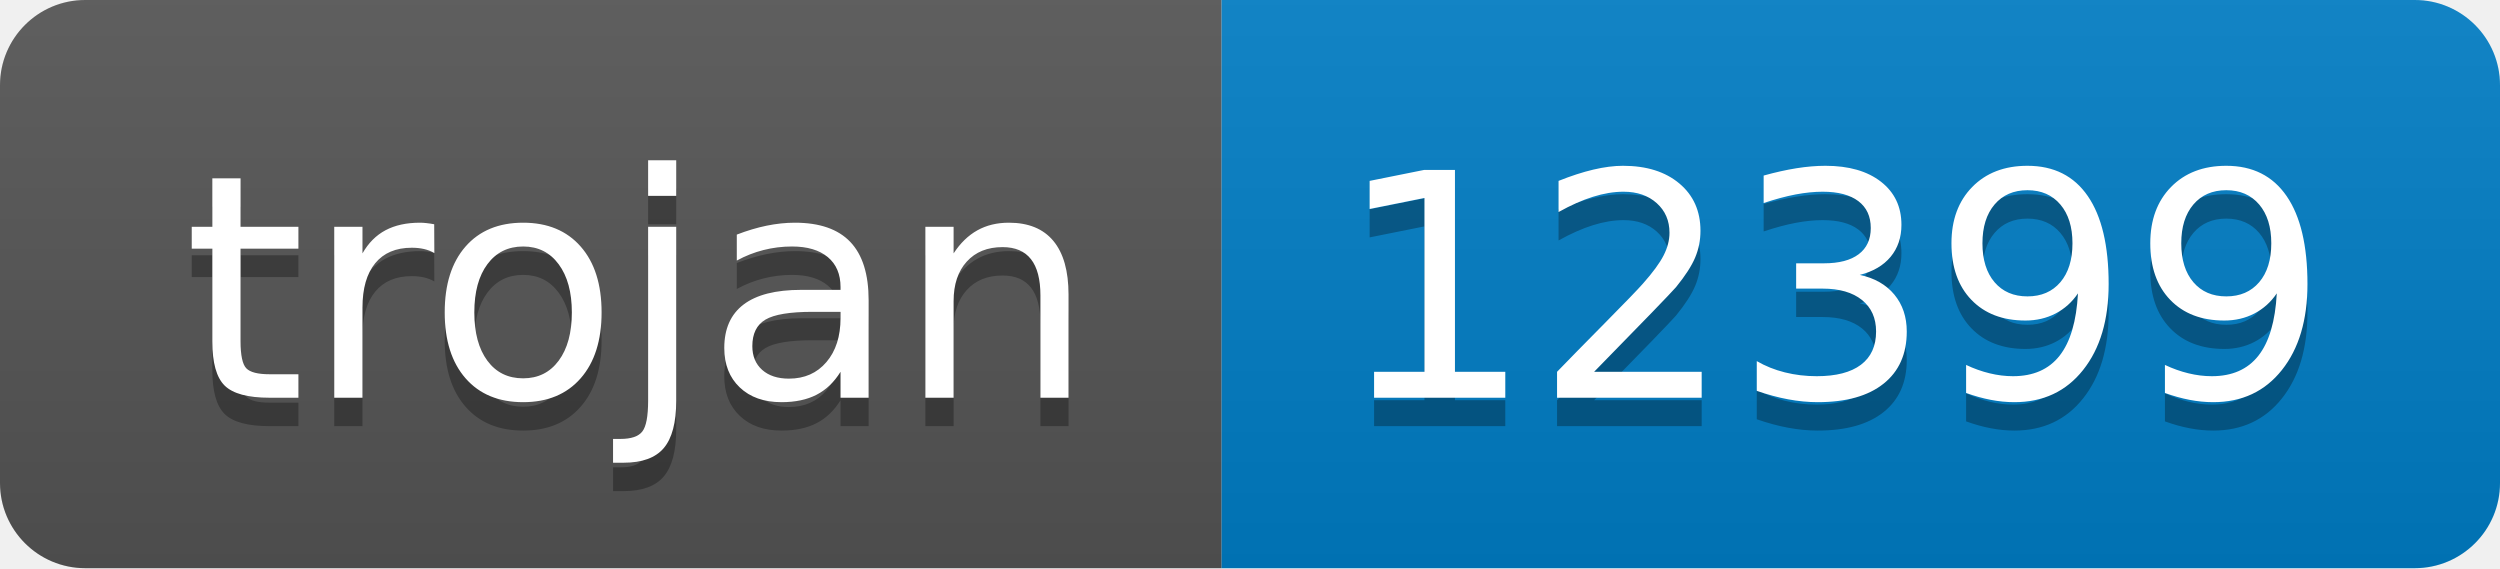
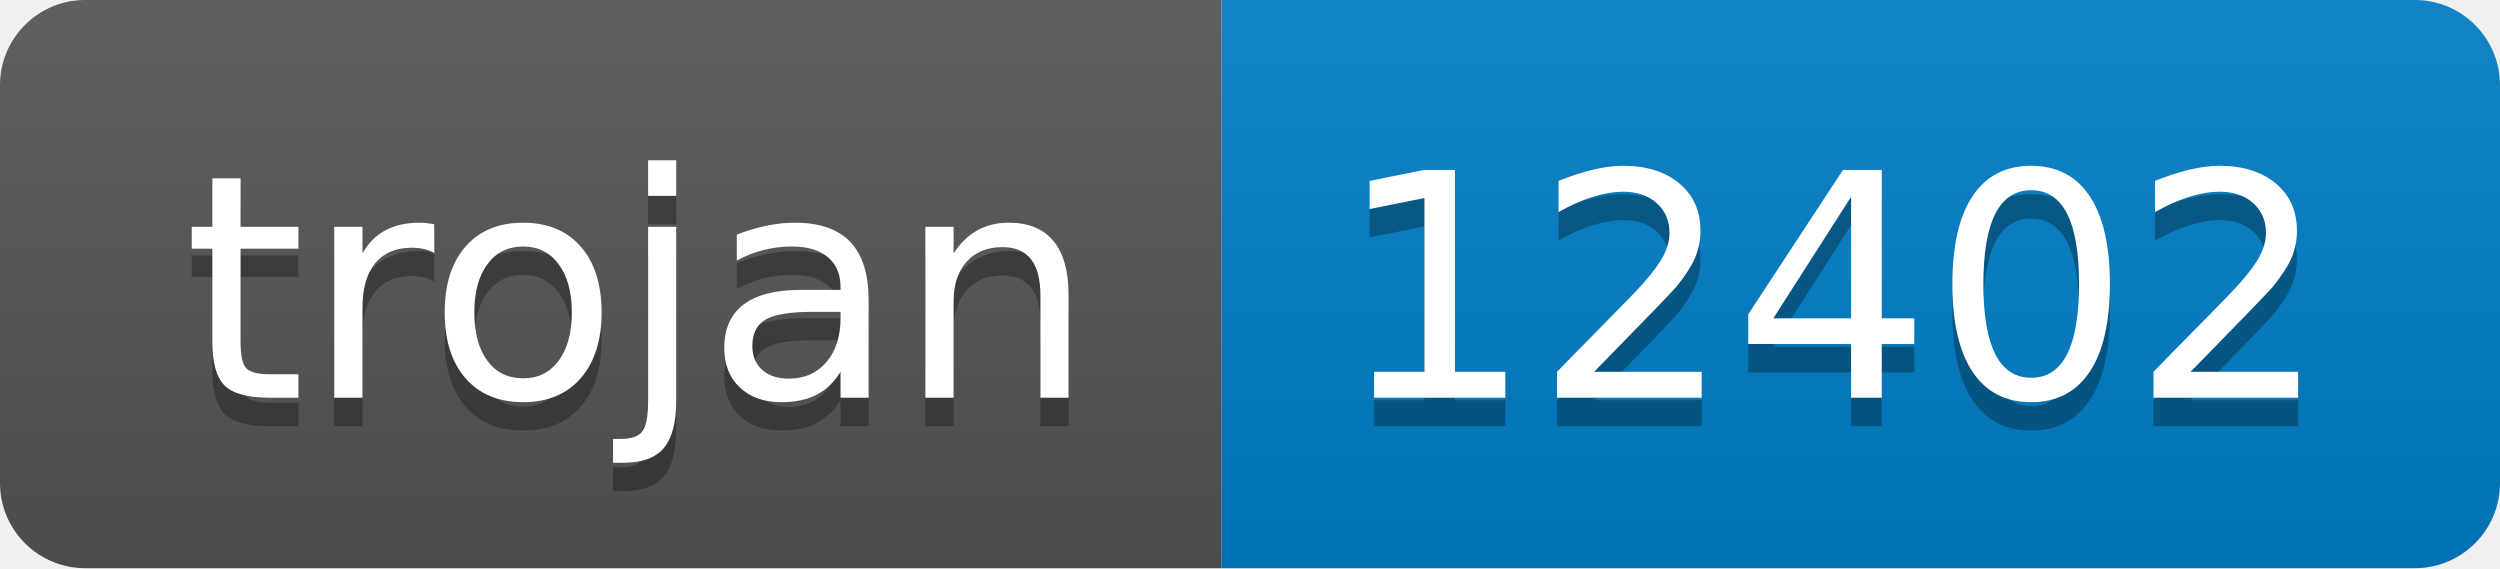
- <svg xmlns="http://www.w3.org/2000/svg" width="88" height="20" role="img" aria-label="trojan: 12399">
+ <svg xmlns="http://www.w3.org/2000/svg" width="88" height="20" role="img" aria-label="trojan: 12402">
  <linearGradient id="s" x2="0" y2="100%">
    <stop offset="0" stop-color="#bbb" stop-opacity=".1" />
    <stop offset="1" stop-opacity=".1" />
  </linearGradient>
  <clipPath id="r">
    <rect width="88" height="20" rx="3" fill="#fff" />
  </clipPath>
  <g clip-path="url(#r)">
    <rect width="43" height="20" fill="#555" />
    <rect x="43" width="45" height="20" fill="#007ec6" />
    <rect width="88" height="20" fill="url(#s)" />
  </g>
  <g fill="#fff" text-anchor="middle" font-family="Verdana,Geneva,DejaVu Sans,sans-serif" text-rendering="geometricPrecision" font-size="110">
    <text aria-hidden="true" x="225" y="150" fill="#010101" fill-opacity=".3" transform="scale(.1)" textLength="330">trojan</text>
    <text x="225" y="140" transform="scale(.1)" fill="#fff" textLength="330">trojan</text>
-     <text aria-hidden="true" x="645" y="150" fill="#010101" fill-opacity=".3" transform="scale(.1)" textLength="350">12399</text>
-     <text x="645" y="140" transform="scale(.1)" fill="#fff" textLength="350">12399</text>
+     <text aria-hidden="true" x="645" y="150" fill="#010101" fill-opacity=".3" transform="scale(.1)" textLength="350">12402</text>
+     <text x="645" y="140" transform="scale(.1)" fill="#fff" textLength="350">12402</text>
  </g>
</svg>
